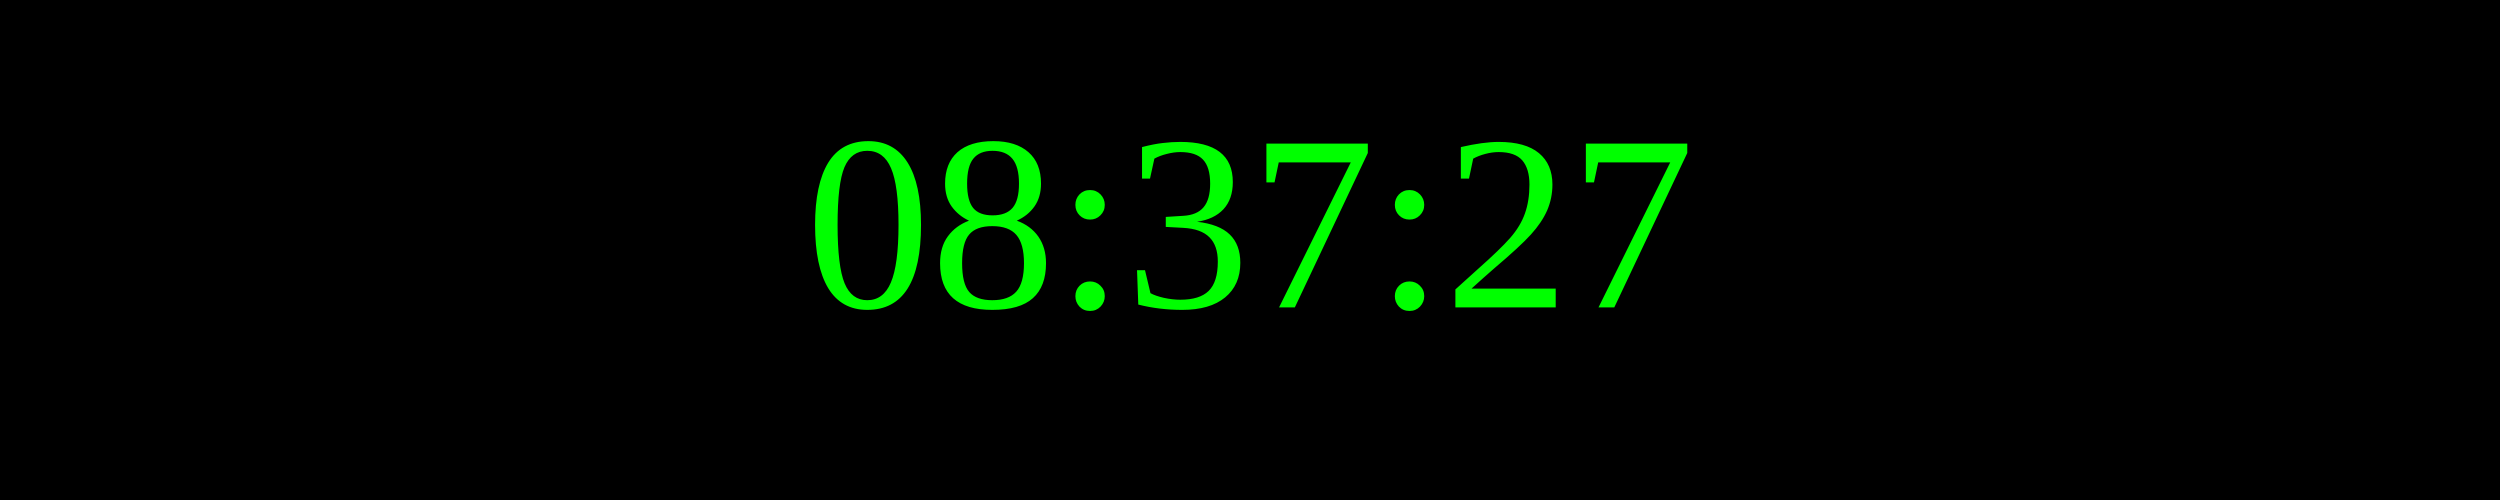
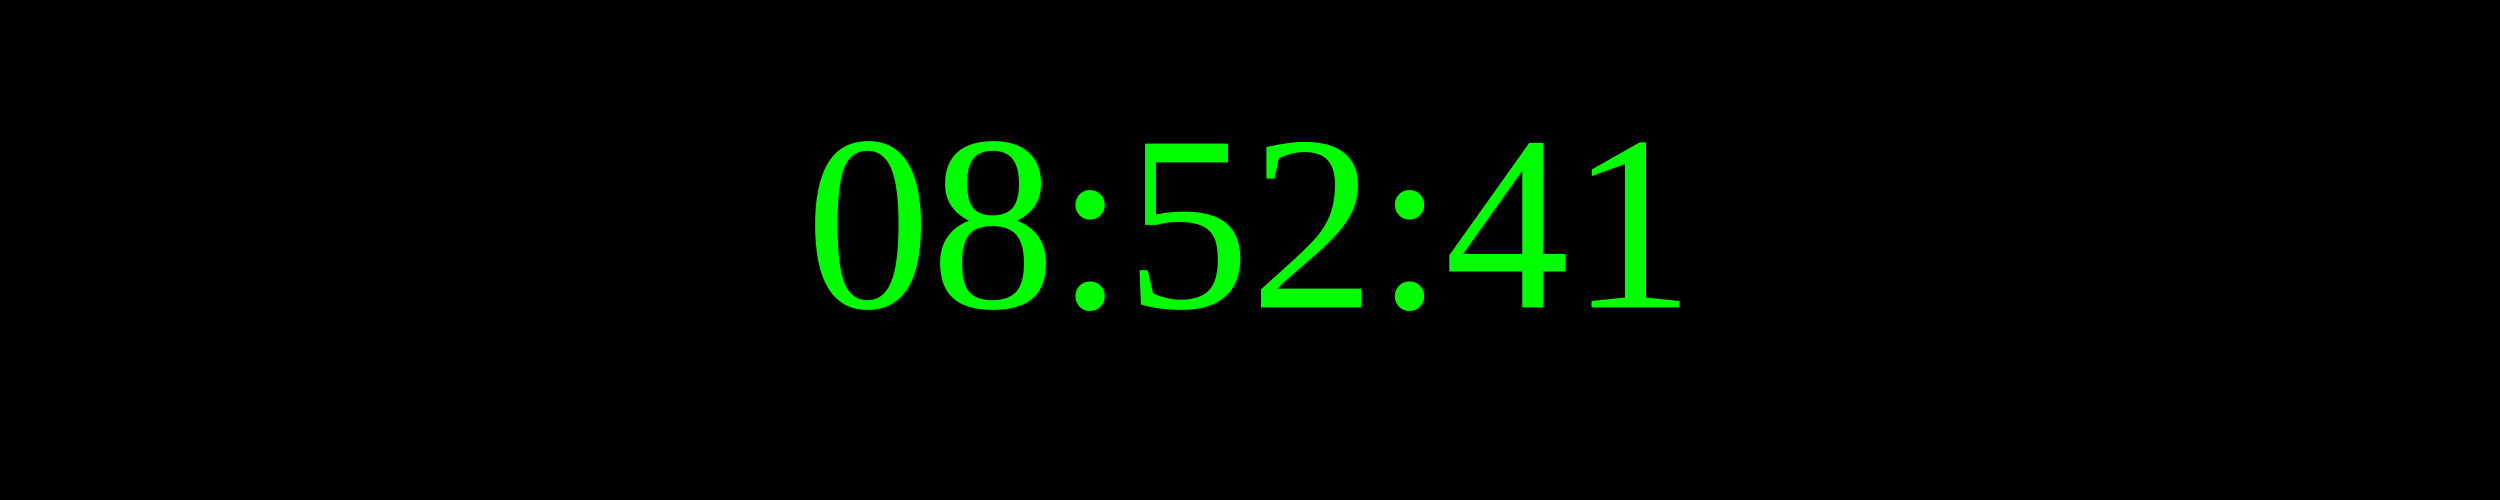
<svg xmlns="http://www.w3.org/2000/svg" width="250" height="50">
  <rect width="100%" height="100%" fill="black" />
  <text x="50%" y="50%" font-size="25" fill="lime" text-anchor="middle" dominant-baseline="middle">
- 08:37:27
+ 08:52:41
</text>
</svg>
